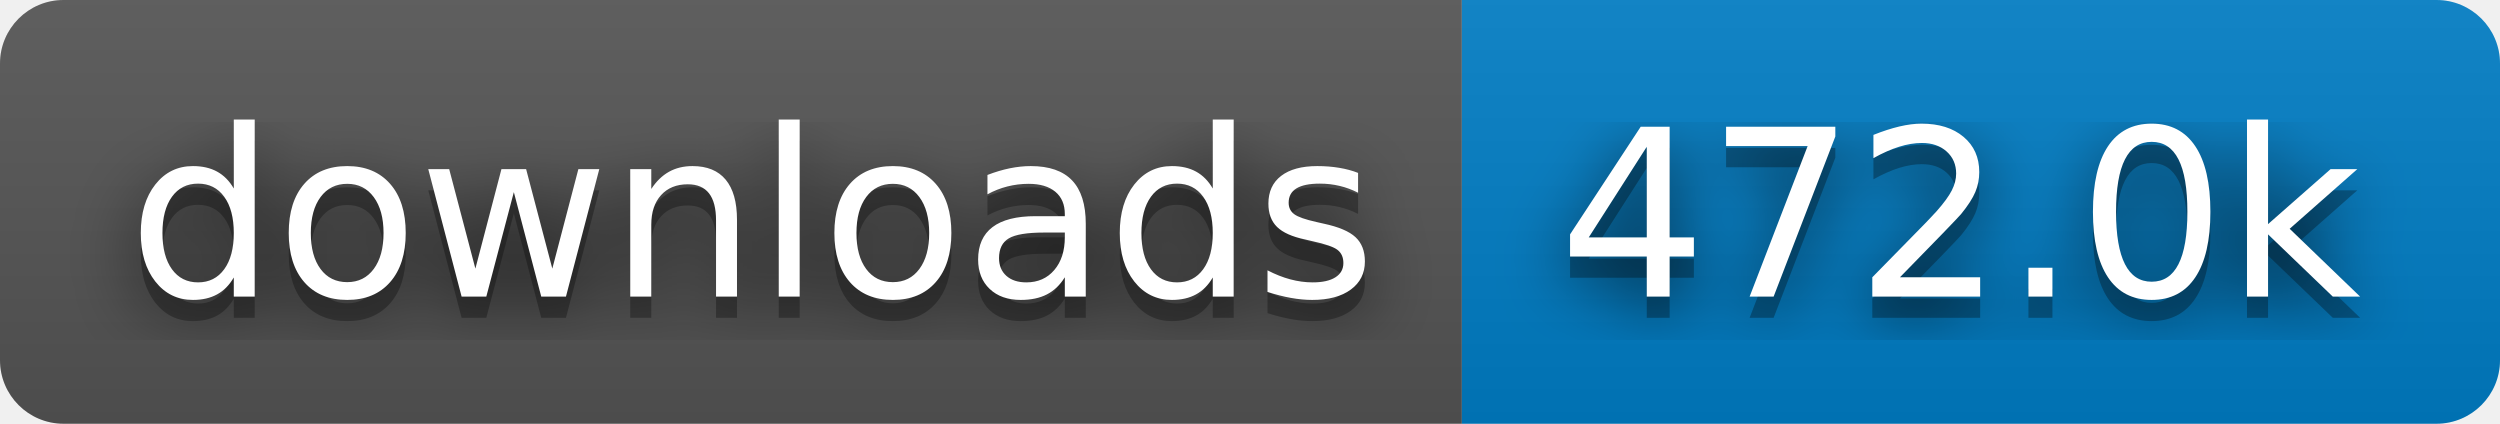
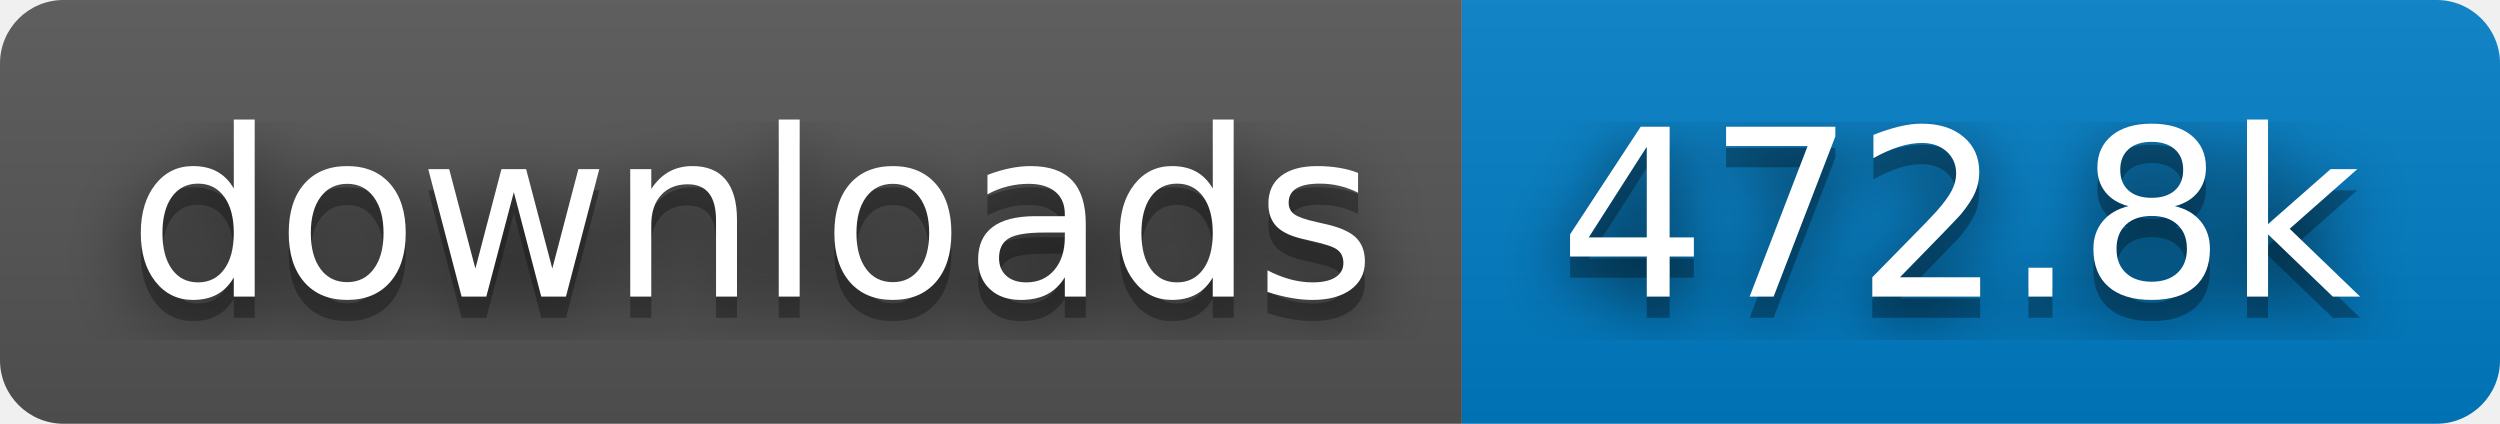
- <svg xmlns="http://www.w3.org/2000/svg" width="118" height="20" role="img" aria-label="downloads: 472.0k">
+ <svg xmlns="http://www.w3.org/2000/svg" width="118" height="20" role="img" aria-label="downloads: 472.8k">
  <filter id="blur">
    <feGaussianBlur stdDeviation="16" />
  </filter>
  <linearGradient id="s" x2="0" y2="100%">
    <stop offset="0" stop-color="#bbb" stop-opacity=".1" />
    <stop offset="1" stop-opacity=".1" />
  </linearGradient>
  <clipPath id="r">
    <rect width="118" height="20" rx="3" />
  </clipPath>
  <g clip-path="url(#r)">
    <rect width="69" height="20" fill="#555" />
    <rect x="69" width="49" height="20" fill="#007ec6" />
    <rect width="118" height="20" fill="url(#s)" />
  </g>
  <g fill="#fff" text-anchor="middle" font-family="Verdana,Geneva,DejaVu Sans,sans-serif" text-rendering="geometricPrecision" font-size="110">
    <g transform="scale(.1)">
      <g aria-hidden="true" fill="#010101">
        <text x="355" y="150" fill-opacity=".8" filter="url(#blur)" textLength="590">downloads</text>
        <text x="355" y="150" fill-opacity=".3" textLength="590">downloads</text>
      </g>
      <text x="355" y="140" textLength="590">downloads</text>
    </g>
    <g transform="scale(.1)">
      <g aria-hidden="true" fill="#010101">
-         <text x="925" y="150" fill-opacity=".8" filter="url(#blur)" textLength="390">472.0k</text>
-         <text x="925" y="150" fill-opacity=".3" textLength="390">472.0k</text>
+         <text x="925" y="150" fill-opacity=".8" filter="url(#blur)" textLength="390">472.8k</text>
+         <text x="925" y="150" fill-opacity=".3" textLength="390">472.8k</text>
      </g>
-       <text x="925" y="140" textLength="390">472.0k</text>
+       <text x="925" y="140" textLength="390">472.8k</text>
    </g>
  </g>
</svg>
